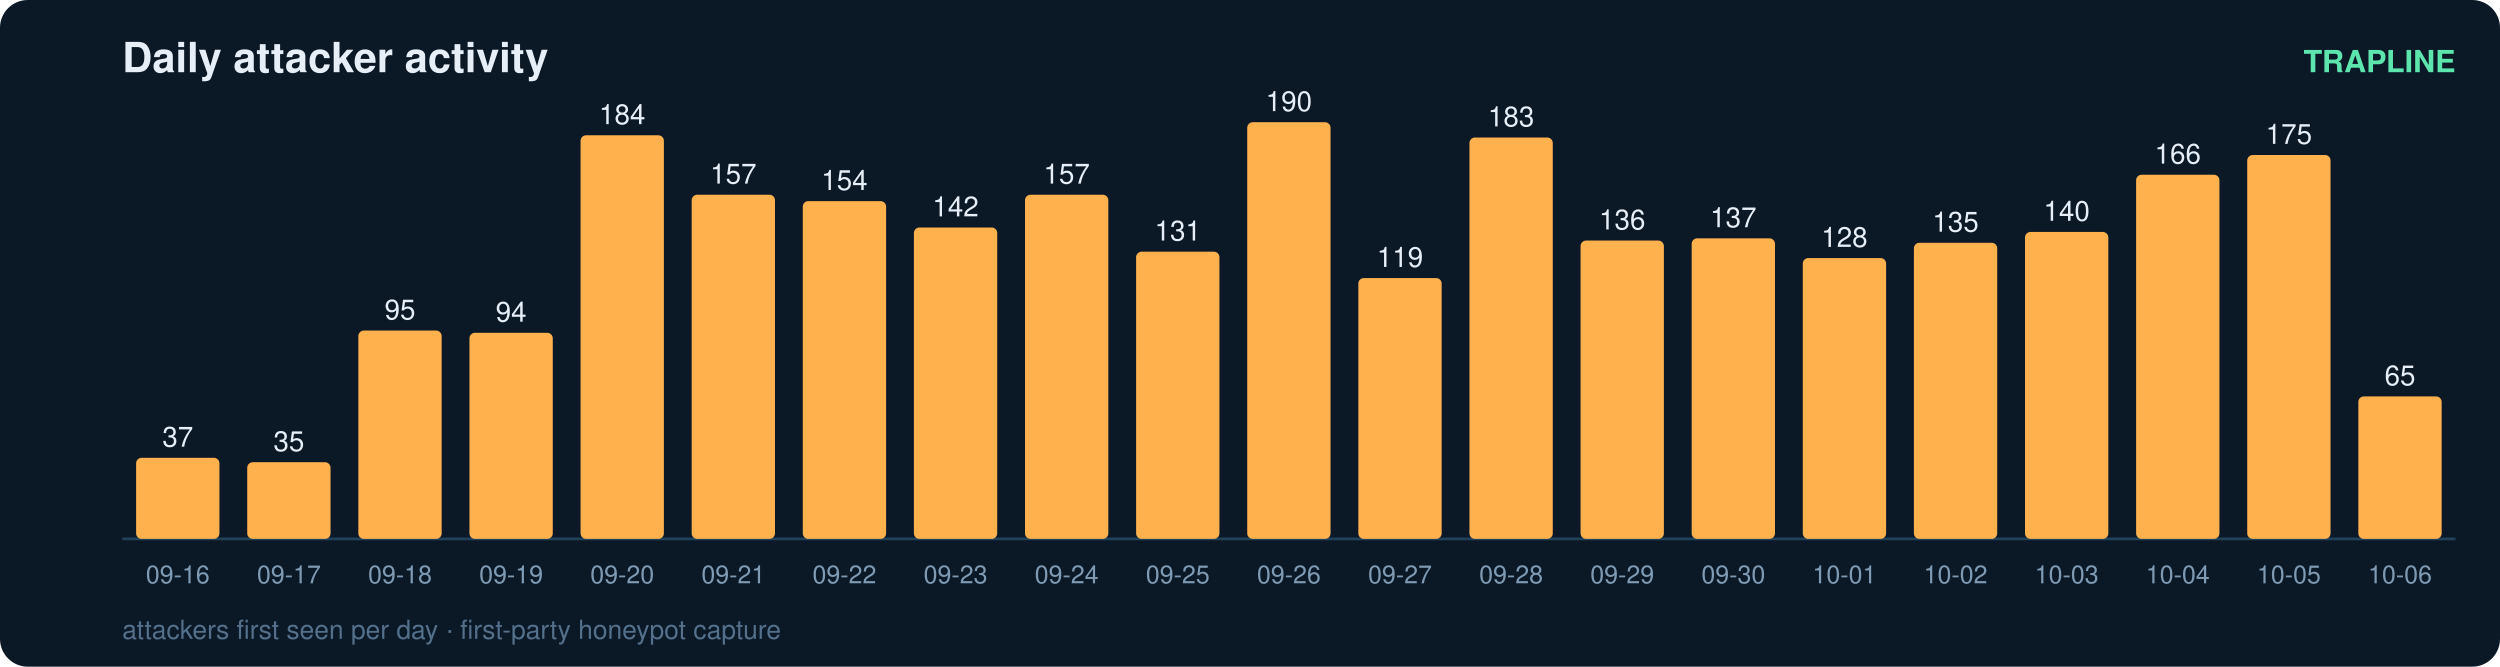
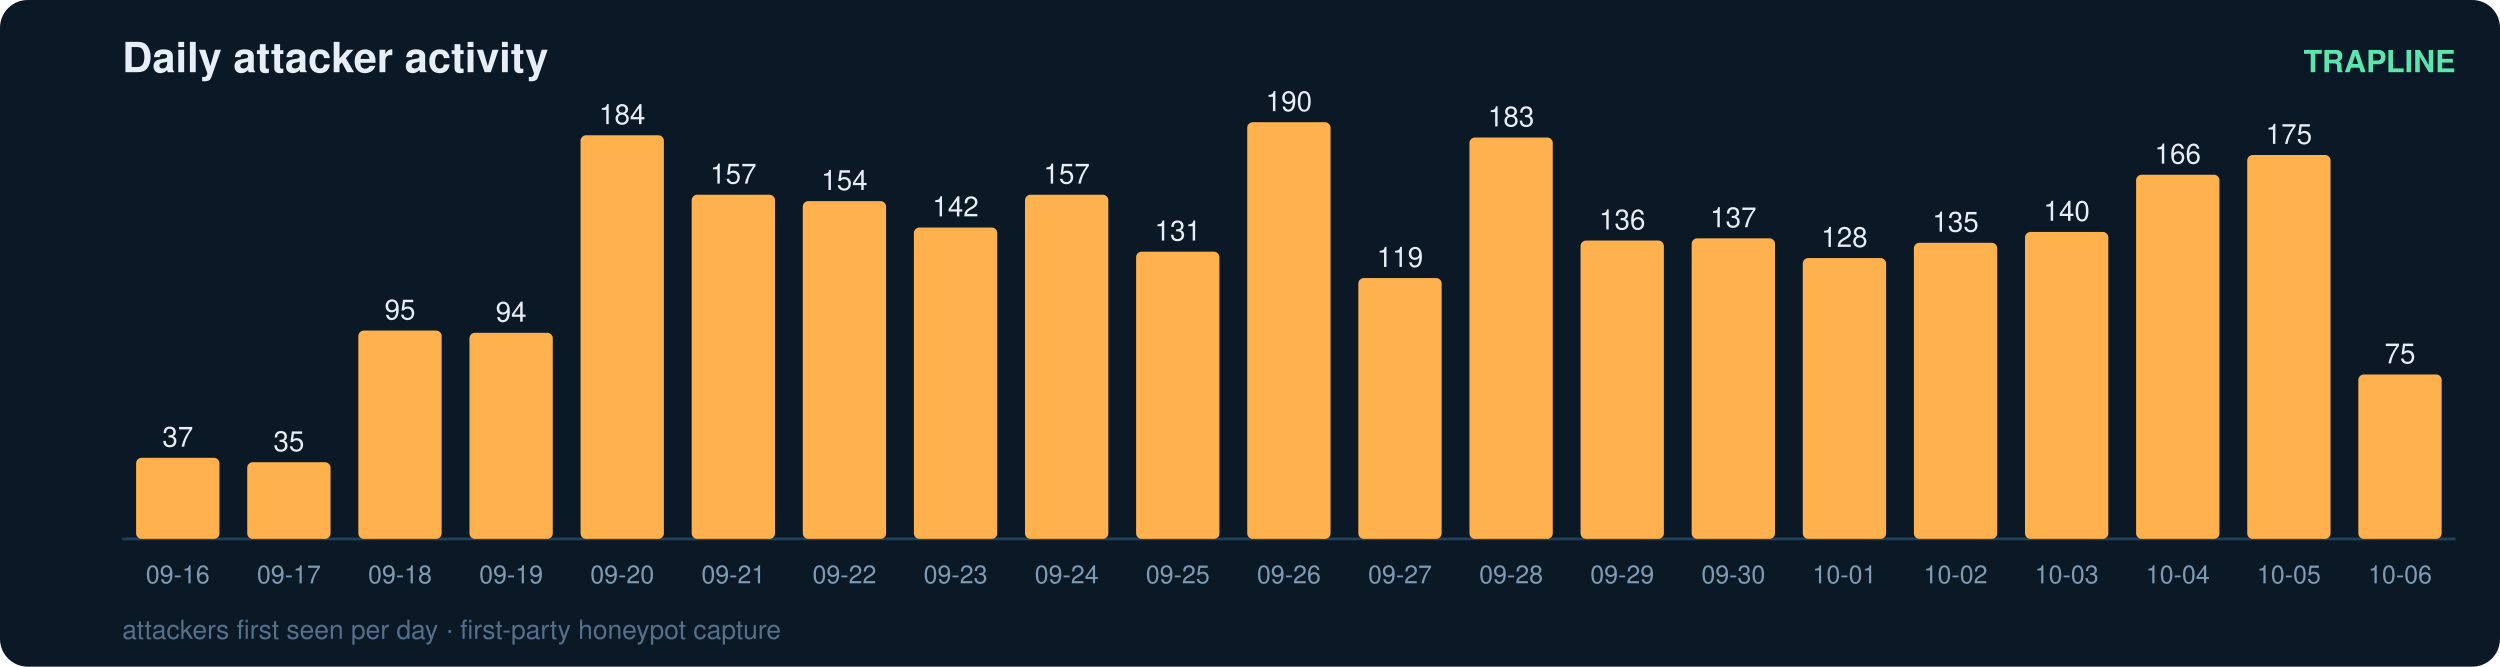
<svg xmlns="http://www.w3.org/2000/svg" width="900" height="240" viewBox="0 0 900 240" font-family="ui-sans-serif,Segoe UI,Helvetica,Arial">
  <rect width="900" height="240" rx="10" fill="#0b1826" />
  <text x="44" y="26" fill="#e6eff7" font-size="15" font-weight="700">Daily attacker activity</text>
  <text x="884" y="26" fill="#5ce6ad" font-size="11" text-anchor="end" font-weight="600">TRAPLINE</text>
  <line x1="44" y1="194" x2="884" y2="194" stroke="#22415a" stroke-width="1" />
  <rect x="49" y="164.8" width="30" height="29.2" rx="2" fill="#ffb14e" />
  <text x="64.0" y="160.8" fill="#e6eff7" font-size="10" text-anchor="middle" font-variant-numeric="tabular-nums">37</text>
  <text x="64.0" y="210.0" fill="#7f9bb3" font-size="9" text-anchor="middle">09-16</text>
  <rect x="89" y="166.4" width="30" height="27.6" rx="2" fill="#ffb14e" />
  <text x="104.0" y="162.4" fill="#e6eff7" font-size="10" text-anchor="middle" font-variant-numeric="tabular-nums">35</text>
  <text x="104.0" y="210.0" fill="#7f9bb3" font-size="9" text-anchor="middle">09-17</text>
  <rect x="129" y="119.0" width="30" height="75.0" rx="2" fill="#ffb14e" />
  <text x="144.0" y="115.0" fill="#e6eff7" font-size="10" text-anchor="middle" font-variant-numeric="tabular-nums">95</text>
  <text x="144.0" y="210.0" fill="#7f9bb3" font-size="9" text-anchor="middle">09-18</text>
  <rect x="169" y="119.8" width="30" height="74.2" rx="2" fill="#ffb14e" />
  <text x="184.0" y="115.8" fill="#e6eff7" font-size="10" text-anchor="middle" font-variant-numeric="tabular-nums">94</text>
  <text x="184.0" y="210.0" fill="#7f9bb3" font-size="9" text-anchor="middle">09-19</text>
  <rect x="209" y="48.7" width="30" height="145.3" rx="2" fill="#ffb14e" />
  <text x="224.0" y="44.7" fill="#e6eff7" font-size="10" text-anchor="middle" font-variant-numeric="tabular-nums">184</text>
  <text x="224.0" y="210.0" fill="#7f9bb3" font-size="9" text-anchor="middle">09-20</text>
  <rect x="249" y="70.1" width="30" height="123.9" rx="2" fill="#ffb14e" />
  <text x="264.0" y="66.1" fill="#e6eff7" font-size="10" text-anchor="middle" font-variant-numeric="tabular-nums">157</text>
  <text x="264.0" y="210.0" fill="#7f9bb3" font-size="9" text-anchor="middle">09-21</text>
  <rect x="289" y="72.4" width="30" height="121.6" rx="2" fill="#ffb14e" />
  <text x="304.0" y="68.4" fill="#e6eff7" font-size="10" text-anchor="middle" font-variant-numeric="tabular-nums">154</text>
  <text x="304.0" y="210.0" fill="#7f9bb3" font-size="9" text-anchor="middle">09-22</text>
  <rect x="329" y="81.9" width="30" height="112.1" rx="2" fill="#ffb14e" />
  <text x="344.0" y="77.9" fill="#e6eff7" font-size="10" text-anchor="middle" font-variant-numeric="tabular-nums">142</text>
  <text x="344.0" y="210.0" fill="#7f9bb3" font-size="9" text-anchor="middle">09-23</text>
  <rect x="369" y="70.1" width="30" height="123.9" rx="2" fill="#ffb14e" />
  <text x="384.0" y="66.1" fill="#e6eff7" font-size="10" text-anchor="middle" font-variant-numeric="tabular-nums">157</text>
  <text x="384.0" y="210.0" fill="#7f9bb3" font-size="9" text-anchor="middle">09-24</text>
  <rect x="409" y="90.6" width="30" height="103.4" rx="2" fill="#ffb14e" />
  <text x="424.0" y="86.6" fill="#e6eff7" font-size="10" text-anchor="middle" font-variant-numeric="tabular-nums">131</text>
  <text x="424.0" y="210.0" fill="#7f9bb3" font-size="9" text-anchor="middle">09-25</text>
  <rect x="449" y="44.0" width="30" height="150.0" rx="2" fill="#ffb14e" />
  <text x="464.0" y="40.0" fill="#e6eff7" font-size="10" text-anchor="middle" font-variant-numeric="tabular-nums">190</text>
  <text x="464.0" y="210.0" fill="#7f9bb3" font-size="9" text-anchor="middle">09-26</text>
  <rect x="489" y="100.1" width="30" height="93.9" rx="2" fill="#ffb14e" />
  <text x="504.0" y="96.1" fill="#e6eff7" font-size="10" text-anchor="middle" font-variant-numeric="tabular-nums">119</text>
  <text x="504.0" y="210.0" fill="#7f9bb3" font-size="9" text-anchor="middle">09-27</text>
  <rect x="529" y="49.5" width="30" height="144.5" rx="2" fill="#ffb14e" />
  <text x="544.0" y="45.5" fill="#e6eff7" font-size="10" text-anchor="middle" font-variant-numeric="tabular-nums">183</text>
  <text x="544.0" y="210.0" fill="#7f9bb3" font-size="9" text-anchor="middle">09-28</text>
  <rect x="569" y="86.6" width="30" height="107.4" rx="2" fill="#ffb14e" />
  <text x="584.0" y="82.6" fill="#e6eff7" font-size="10" text-anchor="middle" font-variant-numeric="tabular-nums">136</text>
  <text x="584.0" y="210.0" fill="#7f9bb3" font-size="9" text-anchor="middle">09-29</text>
  <rect x="609" y="85.8" width="30" height="108.2" rx="2" fill="#ffb14e" />
  <text x="624.0" y="81.8" fill="#e6eff7" font-size="10" text-anchor="middle" font-variant-numeric="tabular-nums">137</text>
  <text x="624.0" y="210.0" fill="#7f9bb3" font-size="9" text-anchor="middle">09-30</text>
  <rect x="649" y="92.9" width="30" height="101.1" rx="2" fill="#ffb14e" />
  <text x="664.0" y="88.9" fill="#e6eff7" font-size="10" text-anchor="middle" font-variant-numeric="tabular-nums">128</text>
  <text x="664.0" y="210.0" fill="#7f9bb3" font-size="9" text-anchor="middle">10-01</text>
  <rect x="689" y="87.4" width="30" height="106.6" rx="2" fill="#ffb14e" />
  <text x="704.0" y="83.4" fill="#e6eff7" font-size="10" text-anchor="middle" font-variant-numeric="tabular-nums">135</text>
  <text x="704.0" y="210.0" fill="#7f9bb3" font-size="9" text-anchor="middle">10-02</text>
  <rect x="729" y="83.5" width="30" height="110.5" rx="2" fill="#ffb14e" />
  <text x="744.0" y="79.5" fill="#e6eff7" font-size="10" text-anchor="middle" font-variant-numeric="tabular-nums">140</text>
  <text x="744.0" y="210.0" fill="#7f9bb3" font-size="9" text-anchor="middle">10-03</text>
  <rect x="769" y="62.9" width="30" height="131.1" rx="2" fill="#ffb14e" />
  <text x="784.0" y="58.9" fill="#e6eff7" font-size="10" text-anchor="middle" font-variant-numeric="tabular-nums">166</text>
  <text x="784.0" y="210.0" fill="#7f9bb3" font-size="9" text-anchor="middle">10-04</text>
  <rect x="809" y="55.8" width="30" height="138.2" rx="2" fill="#ffb14e" />
  <text x="824.0" y="51.8" fill="#e6eff7" font-size="10" text-anchor="middle" font-variant-numeric="tabular-nums">175</text>
  <text x="824.0" y="210.0" fill="#7f9bb3" font-size="9" text-anchor="middle">10-05</text>
-   <rect x="849" y="142.7" width="30" height="51.3" rx="2" fill="#ffb14e" />
-   <text x="864.0" y="138.7" fill="#e6eff7" font-size="10" text-anchor="middle" font-variant-numeric="tabular-nums">65</text>
+   <rect x="849" y="134.8" width="30" height="59.2" rx="2" fill="#ffb14e" />
+   <text x="864.0" y="130.8" fill="#e6eff7" font-size="10" text-anchor="middle" font-variant-numeric="tabular-nums">75</text>
  <text x="864.0" y="210.0" fill="#7f9bb3" font-size="9" text-anchor="middle">10-06</text>
  <text x="44" y="230" fill="#54708a" font-size="9.5">attackers first seen per day · first-party honeypot capture</text>
</svg>
